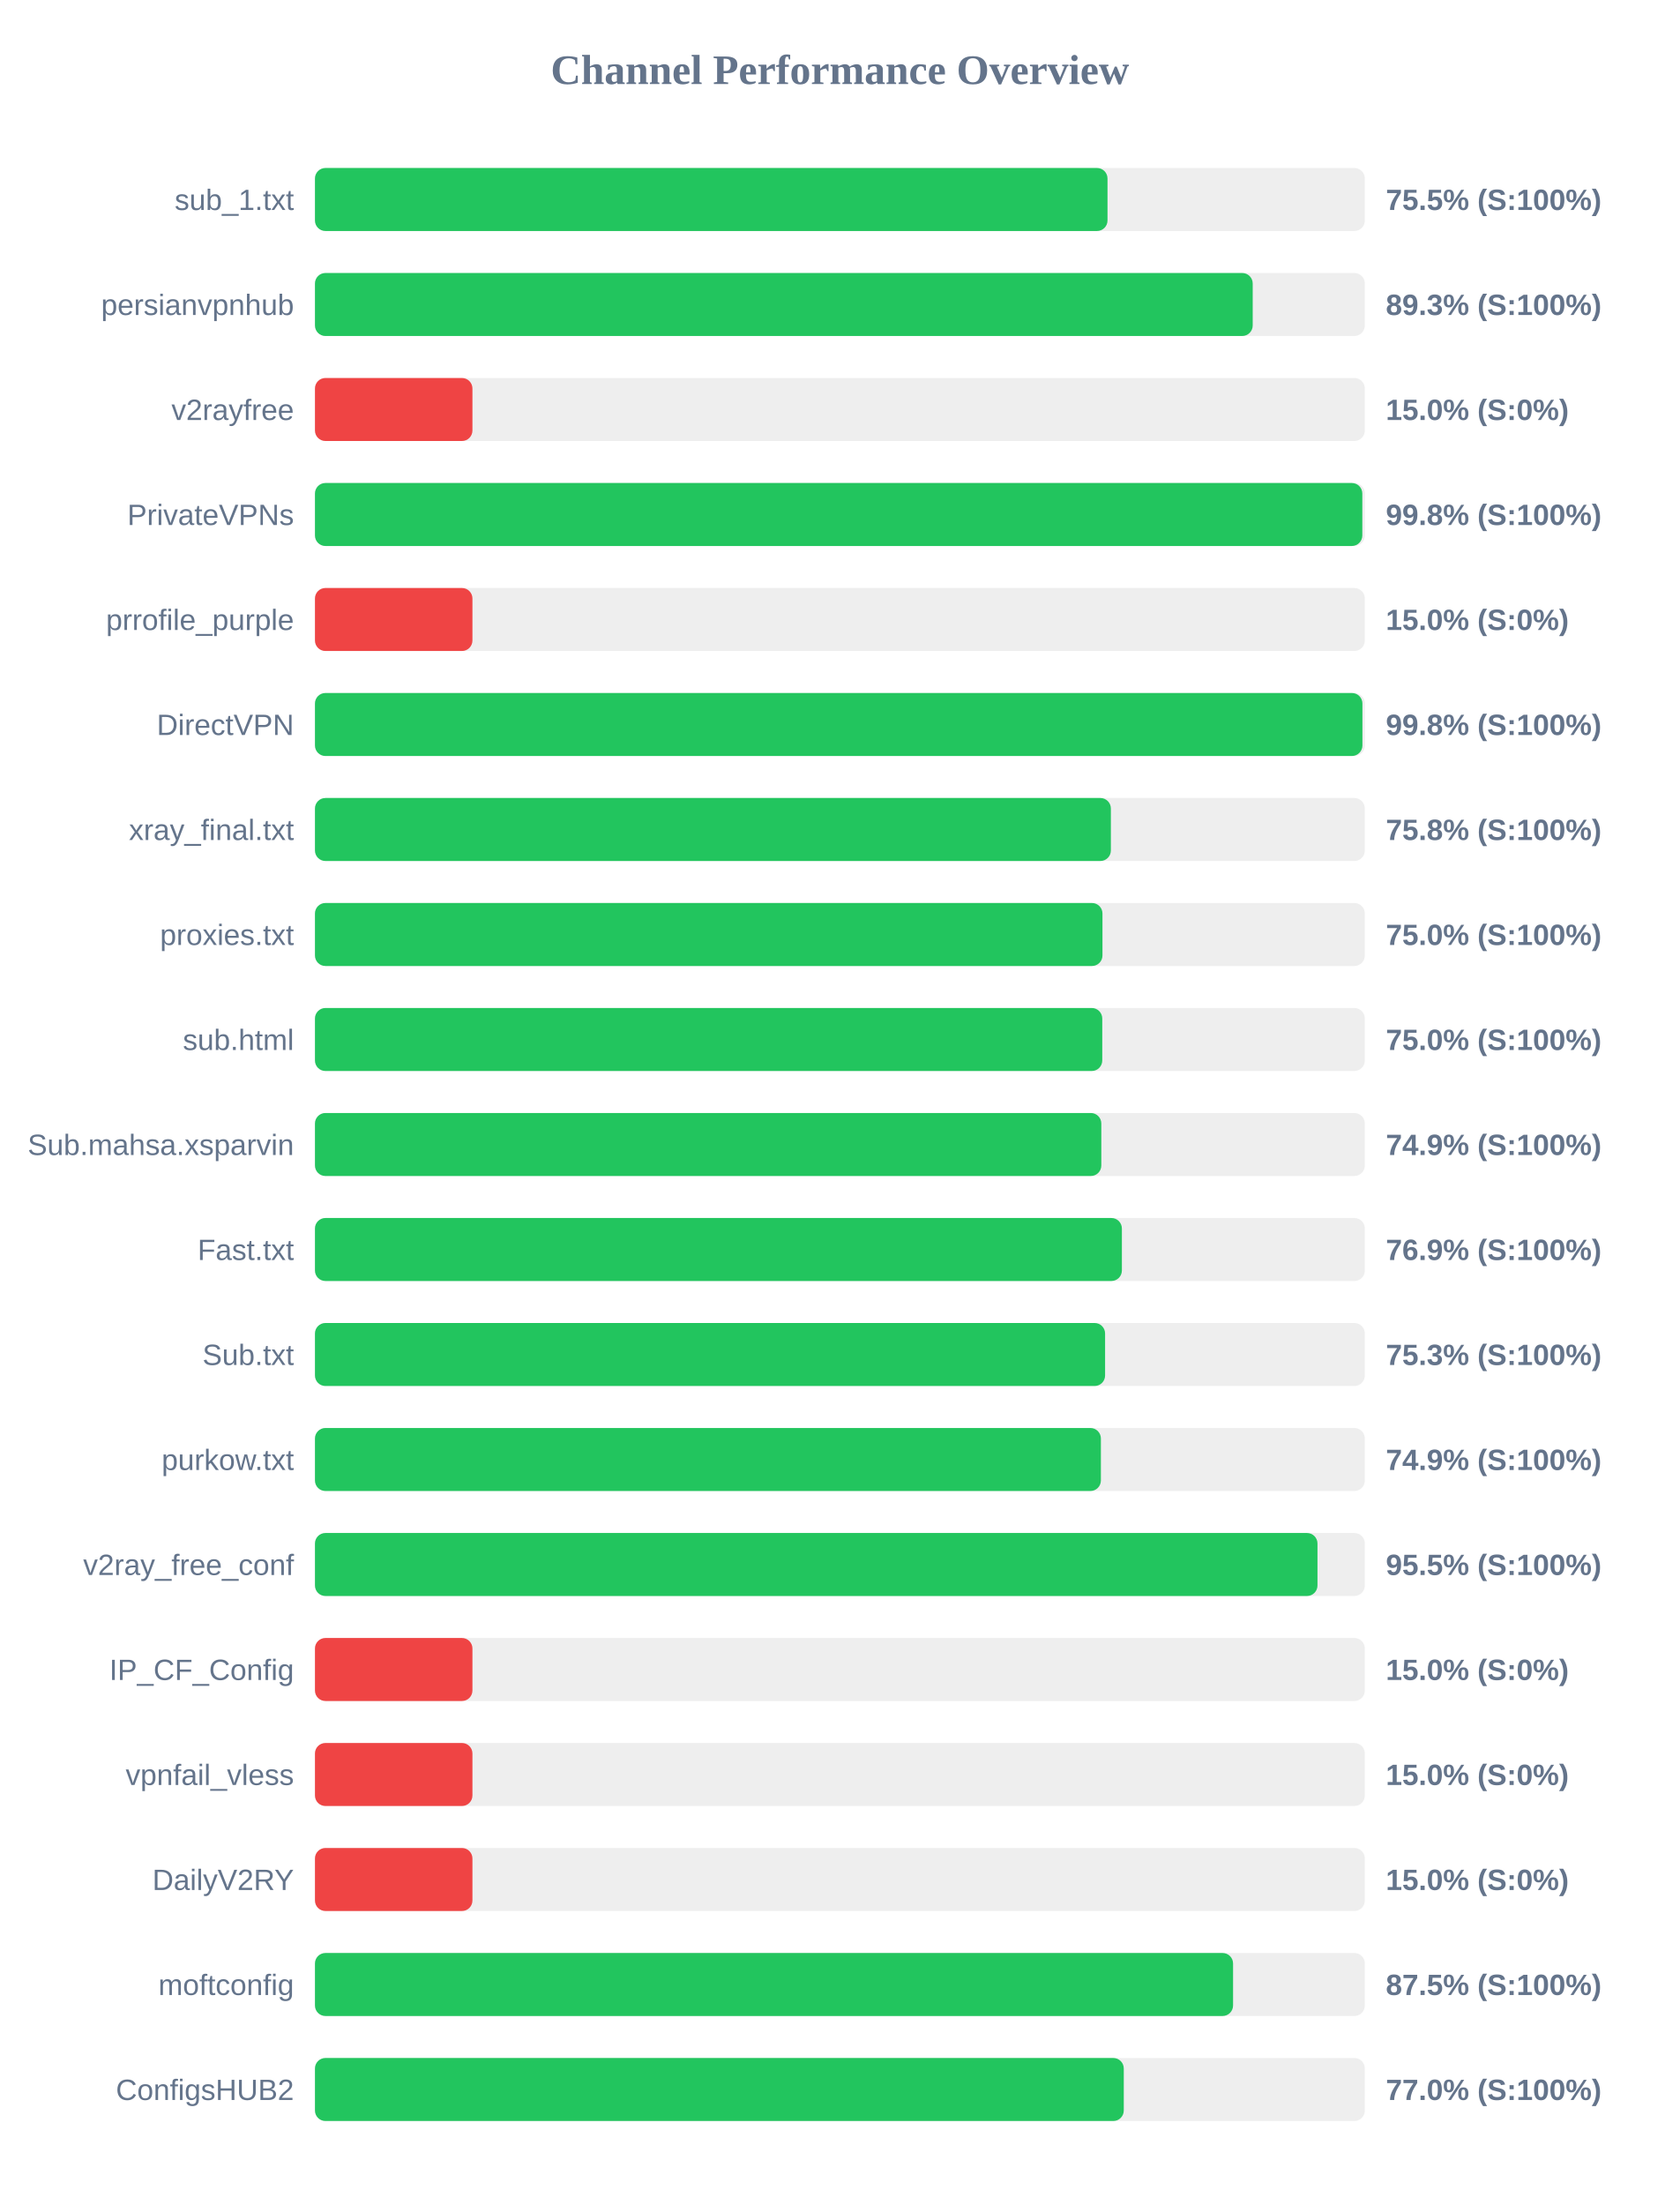
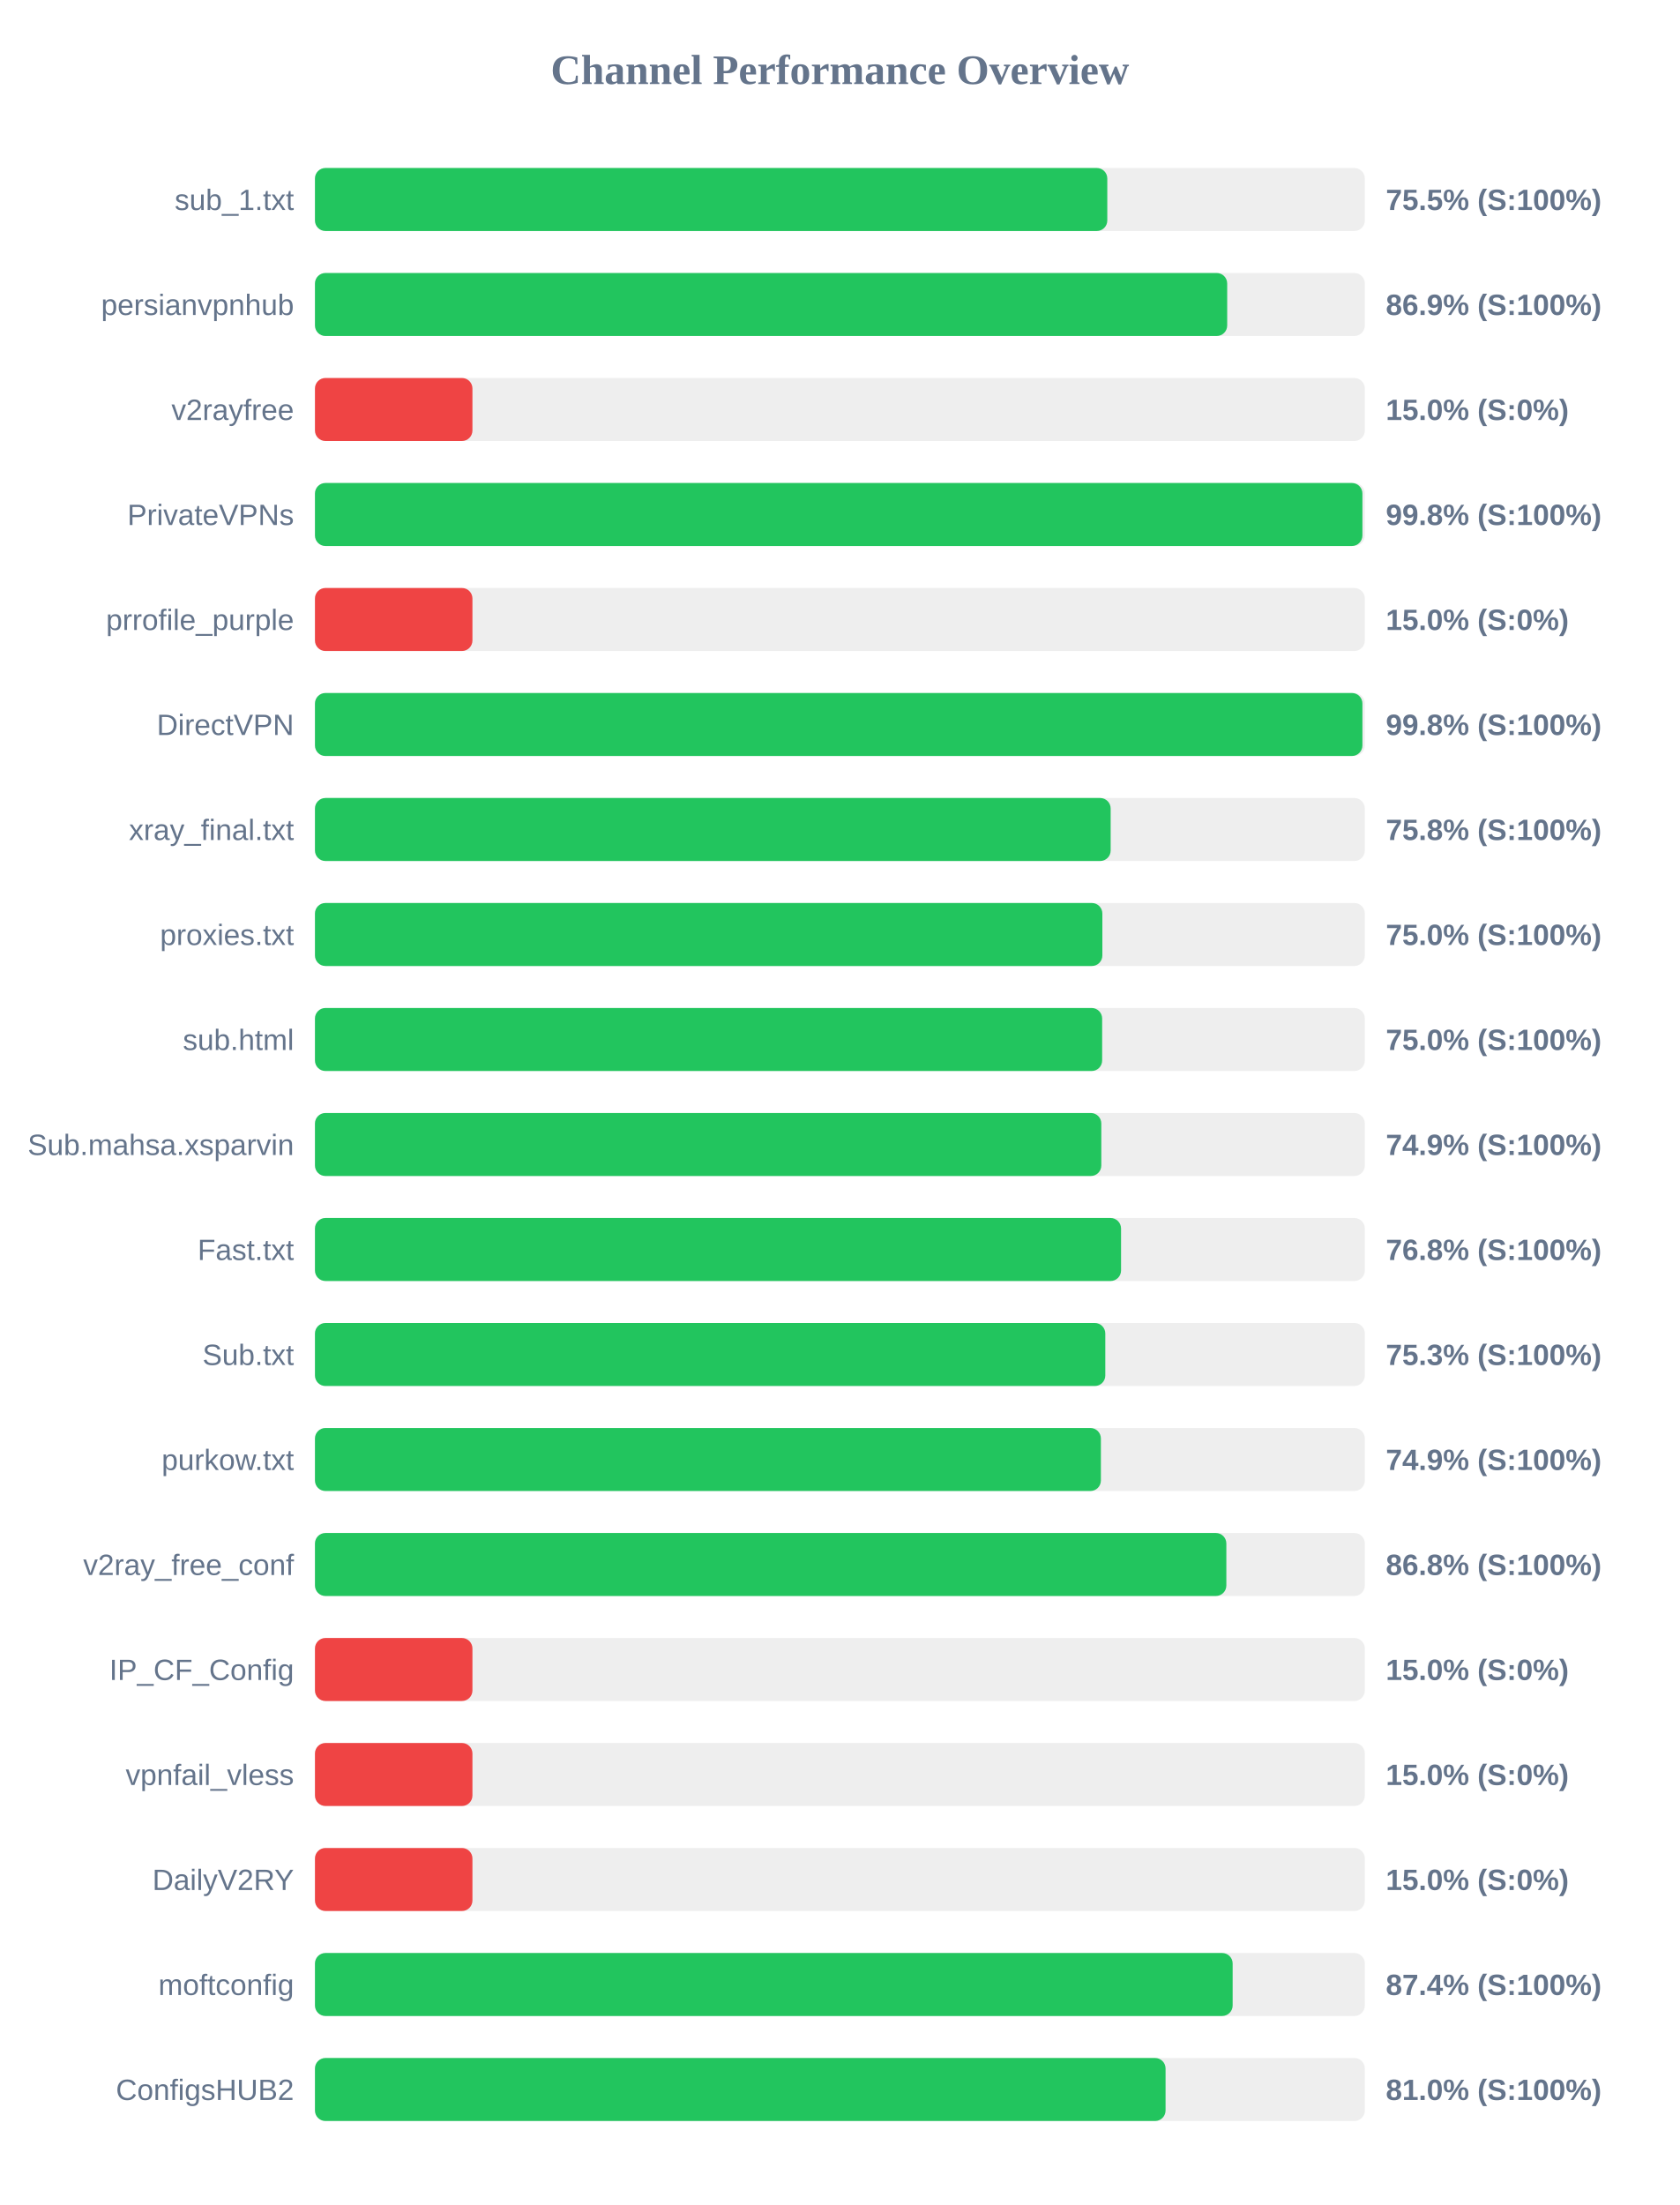
<svg xmlns="http://www.w3.org/2000/svg" width="800" height="1050" version="1.1">
  <style>
        .row { font: 14px Arial; fill: #64748b; }
        .score { font: bold 14px Arial; fill: #64748b; }
    </style>
  <text x="400" y="40" text-anchor="middle" font-size="20px" font-weight="bold" fill="#64748b">Channel Performance Overview</text>
  <rect x="150" y="80" width="500" height="30" fill="#eee" rx="5" />
-   <rect x="150" y="80" width="377.45" height="30" fill="#22c55e" rx="5" />
+   <rect x="150" y="80" width="377.35" height="30" fill="#22c55e" rx="5" />
  <text x="140" y="100" text-anchor="end" class="row">sub_1.txt</text>
  <text x="660" y="100" text-anchor="start" class="score">75.5% (S:100%)</text>
  <rect x="150" y="130" width="500" height="30" fill="#eee" rx="5" />
-   <rect x="150" y="130" width="446.6" height="30" fill="#22c55e" rx="5" />
+   <rect x="150" y="130" width="434.45" height="30" fill="#22c55e" rx="5" />
  <text x="140" y="150" text-anchor="end" class="row">persianvpnhub</text>
-   <text x="660" y="150" text-anchor="start" class="score">89.3% (S:100%)</text>
+   <text x="660" y="150" text-anchor="start" class="score">86.9% (S:100%)</text>
  <rect x="150" y="180" width="500" height="30" fill="#eee" rx="5" />
  <rect x="150" y="180" width="75.0" height="30" fill="#ef4444" rx="5" />
  <text x="140" y="200" text-anchor="end" class="row">v2rayfree</text>
  <text x="660" y="200" text-anchor="start" class="score">15.0% (S:0%)</text>
  <rect x="150" y="230" width="500" height="30" fill="#eee" rx="5" />
-   <rect x="150" y="230" width="498.8" height="30" fill="#22c55e" rx="5" />
+   <rect x="150" y="230" width="498.85" height="30" fill="#22c55e" rx="5" />
  <text x="140" y="250" text-anchor="end" class="row">PrivateVPNs</text>
  <text x="660" y="250" text-anchor="start" class="score">99.8% (S:100%)</text>
  <rect x="150" y="280" width="500" height="30" fill="#eee" rx="5" />
  <rect x="150" y="280" width="75.0" height="30" fill="#ef4444" rx="5" />
  <text x="140" y="300" text-anchor="end" class="row">prrofile_purple</text>
  <text x="660" y="300" text-anchor="start" class="score">15.0% (S:0%)</text>
  <rect x="150" y="330" width="500" height="30" fill="#eee" rx="5" />
  <rect x="150" y="330" width="498.85" height="30" fill="#22c55e" rx="5" />
  <text x="140" y="350" text-anchor="end" class="row">DirectVPN</text>
  <text x="660" y="350" text-anchor="start" class="score">99.8% (S:100%)</text>
  <rect x="150" y="380" width="500" height="30" fill="#eee" rx="5" />
-   <rect x="150" y="380" width="379.05" height="30" fill="#22c55e" rx="5" />
+   <rect x="150" y="380" width="378.95" height="30" fill="#22c55e" rx="5" />
  <text x="140" y="400" text-anchor="end" class="row">xray_final.txt</text>
  <text x="660" y="400" text-anchor="start" class="score">75.8% (S:100%)</text>
  <rect x="150" y="430" width="500" height="30" fill="#eee" rx="5" />
-   <rect x="150" y="430" width="375.05" height="30" fill="#22c55e" rx="5" />
+   <rect x="150" y="430" width="375.0" height="30" fill="#22c55e" rx="5" />
  <text x="140" y="450" text-anchor="end" class="row">proxies.txt</text>
  <text x="660" y="450" text-anchor="start" class="score">75.0% (S:100%)</text>
  <rect x="150" y="480" width="500" height="30" fill="#eee" rx="5" />
-   <rect x="150" y="480" width="374.95" height="30" fill="#22c55e" rx="5" />
+   <rect x="150" y="480" width="374.9" height="30" fill="#22c55e" rx="5" />
  <text x="140" y="500" text-anchor="end" class="row">sub.html</text>
  <text x="660" y="500" text-anchor="start" class="score">75.0% (S:100%)</text>
  <rect x="150" y="530" width="500" height="30" fill="#eee" rx="5" />
  <rect x="150" y="530" width="374.5" height="30" fill="#22c55e" rx="5" />
  <text x="140" y="550" text-anchor="end" class="row">Sub.mahsa.xsparvin</text>
  <text x="660" y="550" text-anchor="start" class="score">74.9% (S:100%)</text>
  <rect x="150" y="580" width="500" height="30" fill="#eee" rx="5" />
-   <rect x="150" y="580" width="384.3" height="30" fill="#22c55e" rx="5" />
+   <rect x="150" y="580" width="383.9" height="30" fill="#22c55e" rx="5" />
  <text x="140" y="600" text-anchor="end" class="row">Fast.txt</text>
-   <text x="660" y="600" text-anchor="start" class="score">76.9% (S:100%)</text>
+   <text x="660" y="600" text-anchor="start" class="score">76.8% (S:100%)</text>
  <rect x="150" y="630" width="500" height="30" fill="#eee" rx="5" />
-   <rect x="150" y="630" width="376.3" height="30" fill="#22c55e" rx="5" />
+   <rect x="150" y="630" width="376.4" height="30" fill="#22c55e" rx="5" />
  <text x="140" y="650" text-anchor="end" class="row">Sub.txt</text>
  <text x="660" y="650" text-anchor="start" class="score">75.3% (S:100%)</text>
  <rect x="150" y="680" width="500" height="30" fill="#eee" rx="5" />
  <rect x="150" y="680" width="374.3" height="30" fill="#22c55e" rx="5" />
  <text x="140" y="700" text-anchor="end" class="row">purkow.txt</text>
  <text x="660" y="700" text-anchor="start" class="score">74.9% (S:100%)</text>
  <rect x="150" y="730" width="500" height="30" fill="#eee" rx="5" />
-   <rect x="150" y="730" width="477.45" height="30" fill="#22c55e" rx="5" />
+   <rect x="150" y="730" width="434.05" height="30" fill="#22c55e" rx="5" />
  <text x="140" y="750" text-anchor="end" class="row">v2ray_free_conf</text>
-   <text x="660" y="750" text-anchor="start" class="score">95.5% (S:100%)</text>
+   <text x="660" y="750" text-anchor="start" class="score">86.8% (S:100%)</text>
  <rect x="150" y="780" width="500" height="30" fill="#eee" rx="5" />
  <rect x="150" y="780" width="75.0" height="30" fill="#ef4444" rx="5" />
  <text x="140" y="800" text-anchor="end" class="row">IP_CF_Config</text>
  <text x="660" y="800" text-anchor="start" class="score">15.0% (S:0%)</text>
  <rect x="150" y="830" width="500" height="30" fill="#eee" rx="5" />
  <rect x="150" y="830" width="75.0" height="30" fill="#ef4444" rx="5" />
  <text x="140" y="850" text-anchor="end" class="row">vpnfail_vless</text>
  <text x="660" y="850" text-anchor="start" class="score">15.0% (S:0%)</text>
  <rect x="150" y="880" width="500" height="30" fill="#eee" rx="5" />
  <rect x="150" y="880" width="75.0" height="30" fill="#ef4444" rx="5" />
  <text x="140" y="900" text-anchor="end" class="row">DailyV2RY</text>
  <text x="660" y="900" text-anchor="start" class="score">15.0% (S:0%)</text>
  <rect x="150" y="930" width="500" height="30" fill="#eee" rx="5" />
-   <rect x="150" y="930" width="437.25" height="30" fill="#22c55e" rx="5" />
+   <rect x="150" y="930" width="437.05" height="30" fill="#22c55e" rx="5" />
  <text x="140" y="950" text-anchor="end" class="row">moftconfig</text>
-   <text x="660" y="950" text-anchor="start" class="score">87.5% (S:100%)</text>
+   <text x="660" y="950" text-anchor="start" class="score">87.4% (S:100%)</text>
  <rect x="150" y="980" width="500" height="30" fill="#eee" rx="5" />
-   <rect x="150" y="980" width="385.2" height="30" fill="#22c55e" rx="5" />
+   <rect x="150" y="980" width="405.1" height="30" fill="#22c55e" rx="5" />
  <text x="140" y="1000" text-anchor="end" class="row">ConfigsHUB2</text>
-   <text x="660" y="1000" text-anchor="start" class="score">77.0% (S:100%)</text>
+   <text x="660" y="1000" text-anchor="start" class="score">81.0% (S:100%)</text>
</svg>
